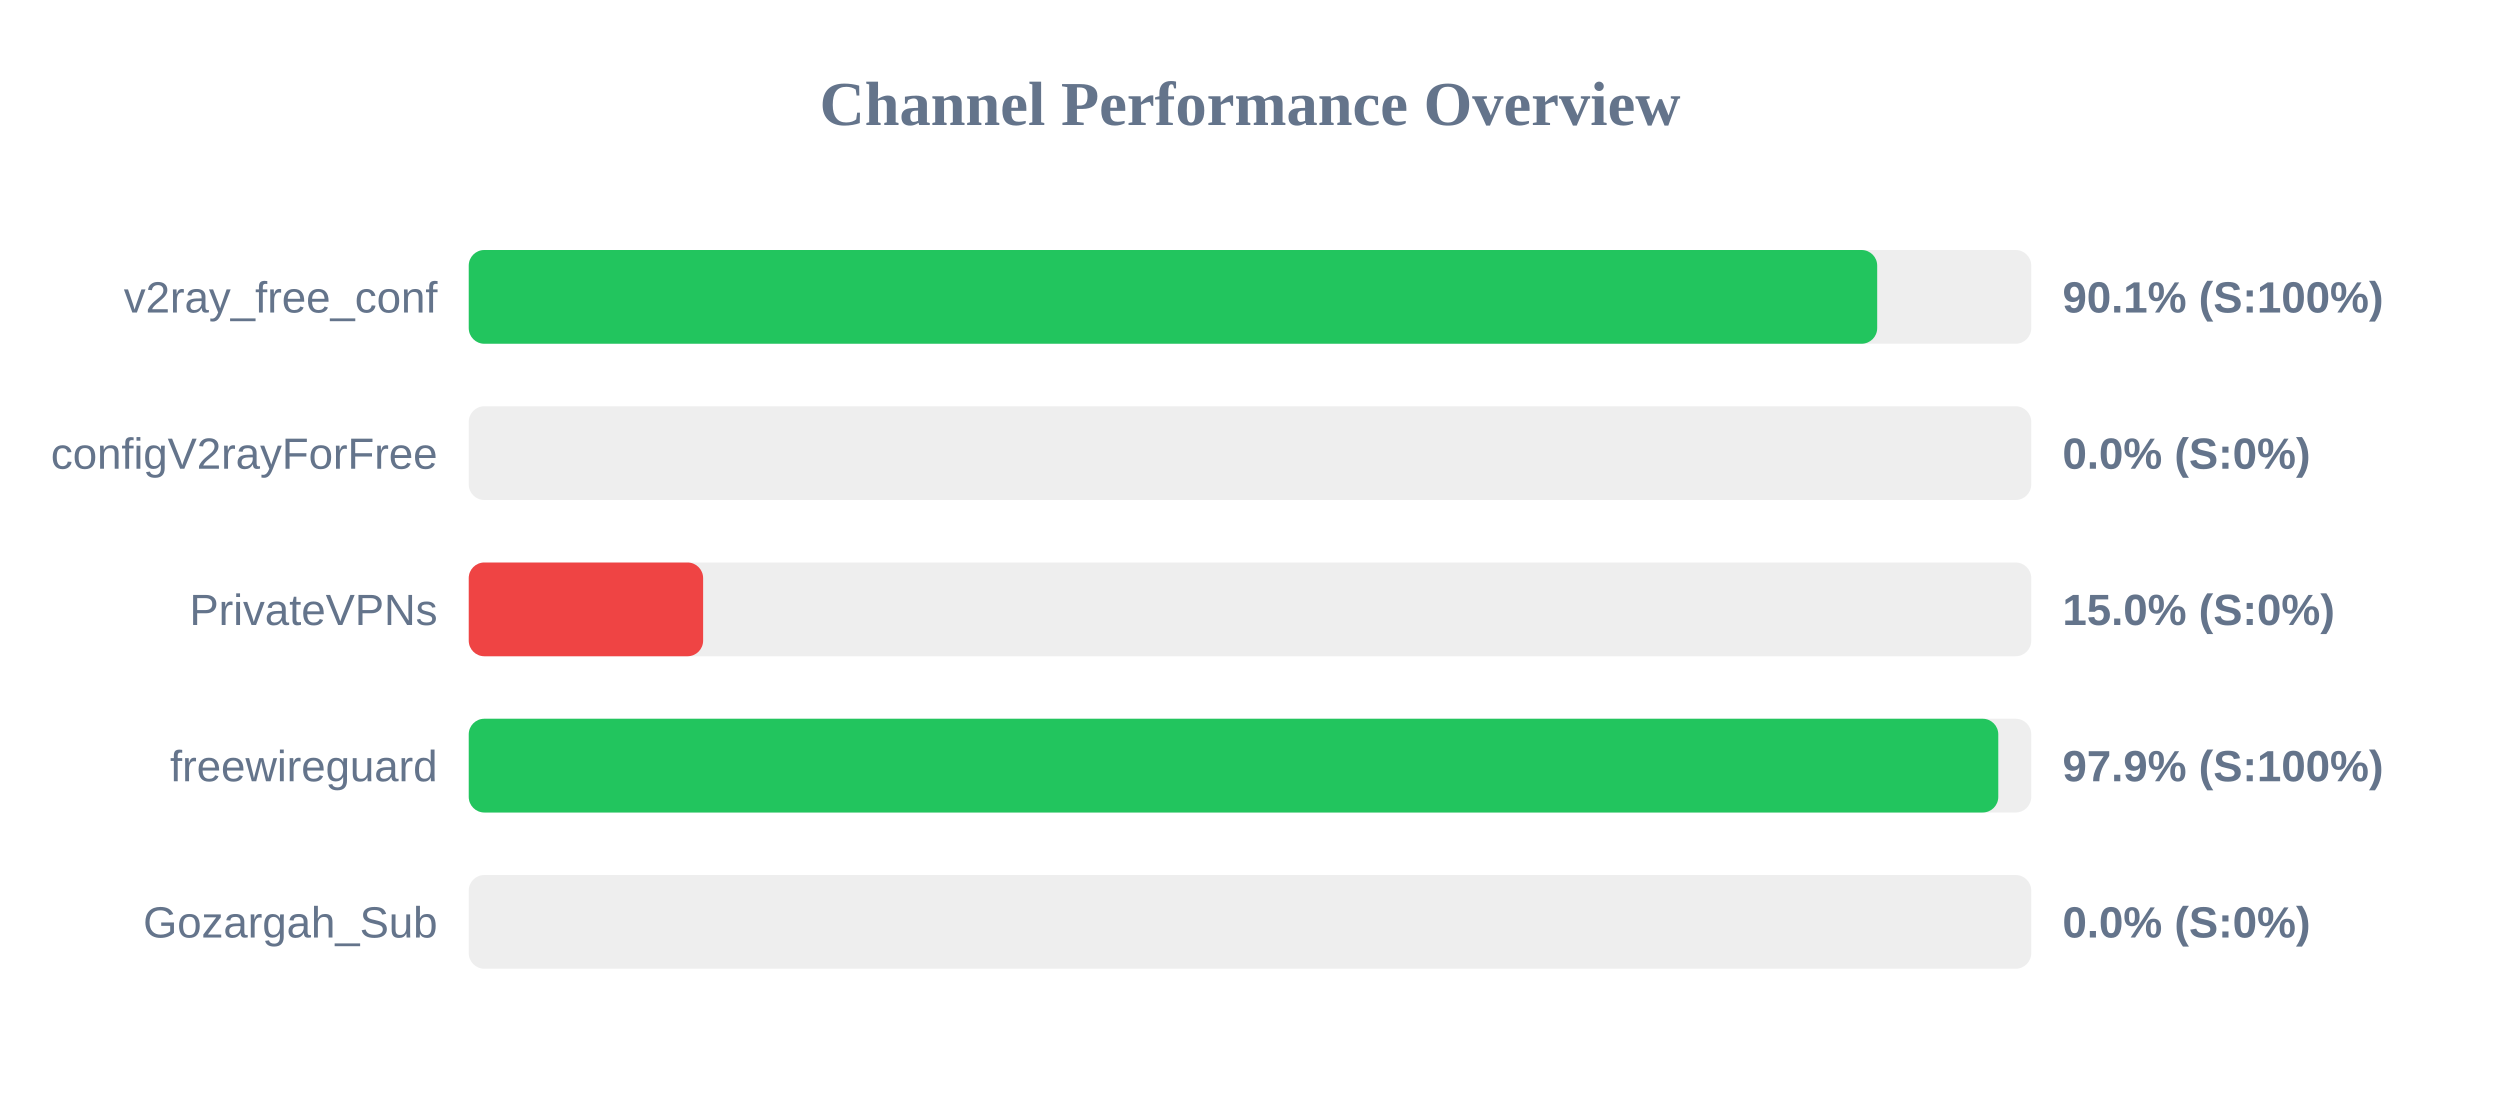
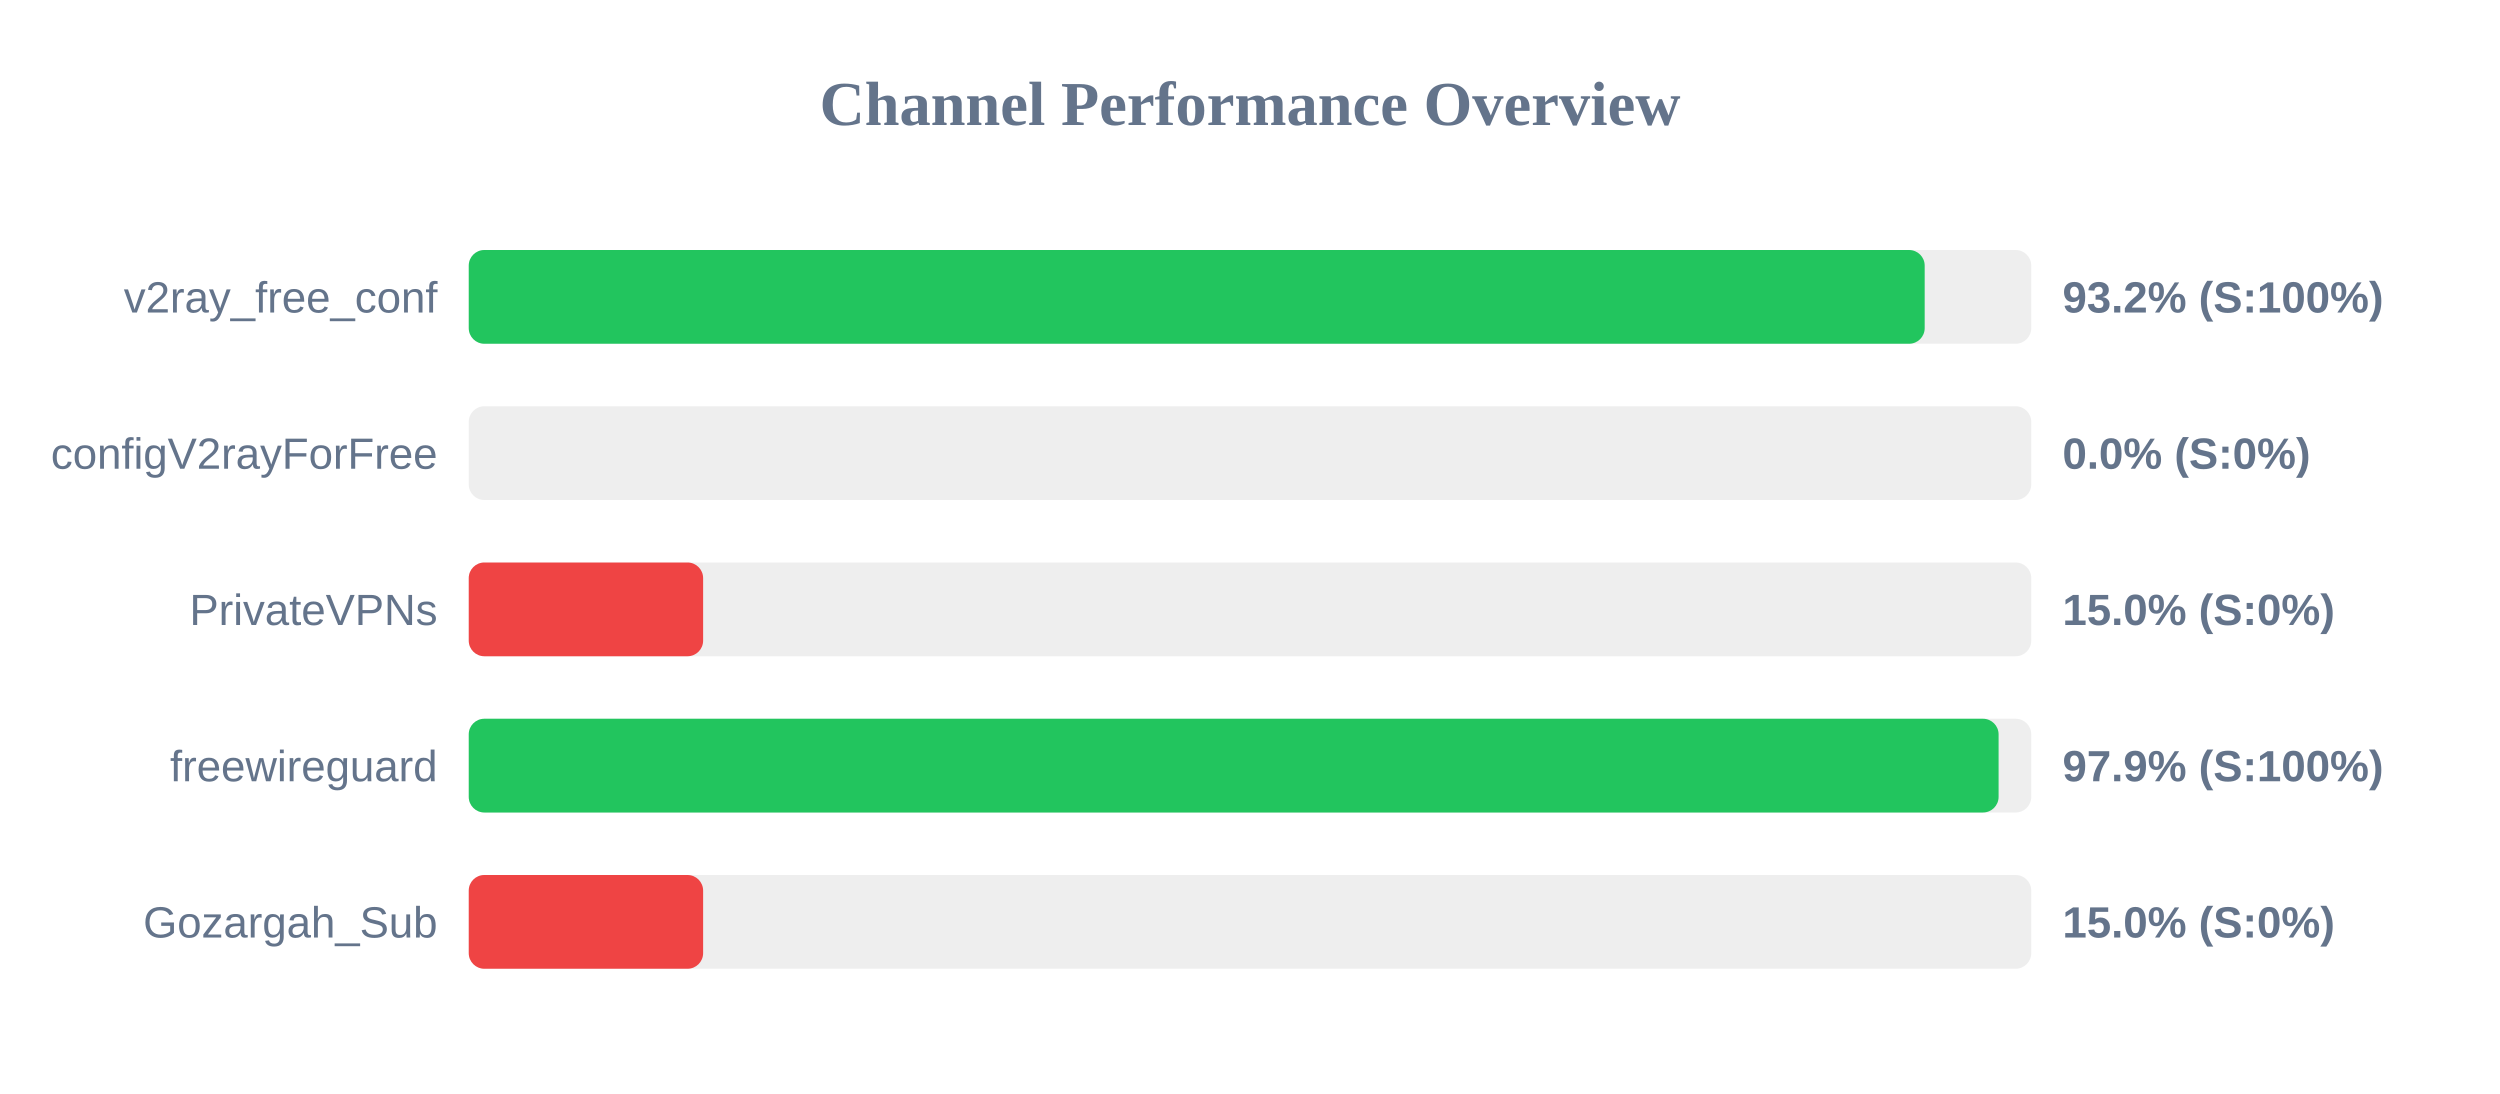
<svg xmlns="http://www.w3.org/2000/svg" width="800" height="350" version="1.1">
  <style>
        .row { font: 14px Arial; fill: #64748b; }
        .score { font: bold 14px Arial; fill: #64748b; }
    </style>
  <text x="400" y="40" text-anchor="middle" font-size="20px" font-weight="bold" fill="#64748b">Channel Performance Overview</text>
  <rect x="150" y="80" width="500" height="30" fill="#eee" rx="5" />
-   <rect x="150" y="80" width="450.7" height="30" fill="#22c55e" rx="5" />
+   <rect x="150" y="80" width="465.9" height="30" fill="#22c55e" rx="5" />
  <text x="140" y="100" text-anchor="end" class="row">v2ray_free_conf</text>
-   <text x="660" y="100" text-anchor="start" class="score">90.1% (S:100%)</text>
+   <text x="660" y="100" text-anchor="start" class="score">93.2% (S:100%)</text>
  <rect x="150" y="130" width="500" height="30" fill="#eee" rx="5" />
  <rect x="150" y="130" width="0.0" height="30" fill="#ef4444" rx="5" />
  <text x="140" y="150" text-anchor="end" class="row">configV2rayForFree</text>
  <text x="660" y="150" text-anchor="start" class="score">0.0% (S:0%)</text>
  <rect x="150" y="180" width="500" height="30" fill="#eee" rx="5" />
  <rect x="150" y="180" width="75.0" height="30" fill="#ef4444" rx="5" />
  <text x="140" y="200" text-anchor="end" class="row">PrivateVPNs</text>
  <text x="660" y="200" text-anchor="start" class="score">15.0% (S:0%)</text>
  <rect x="150" y="230" width="500" height="30" fill="#eee" rx="5" />
-   <rect x="150" y="230" width="489.45" height="30" fill="#22c55e" rx="5" />
+   <rect x="150" y="230" width="489.55" height="30" fill="#22c55e" rx="5" />
  <text x="140" y="250" text-anchor="end" class="row">freewireguard</text>
  <text x="660" y="250" text-anchor="start" class="score">97.9% (S:100%)</text>
  <rect x="150" y="280" width="500" height="30" fill="#eee" rx="5" />
-   <rect x="150" y="280" width="0.0" height="30" fill="#ef4444" rx="5" />
+   <rect x="150" y="280" width="75.0" height="30" fill="#ef4444" rx="5" />
  <text x="140" y="300" text-anchor="end" class="row">Gozargah_Sub</text>
-   <text x="660" y="300" text-anchor="start" class="score">0.0% (S:0%)</text>
+   <text x="660" y="300" text-anchor="start" class="score">15.0% (S:0%)</text>
</svg>
